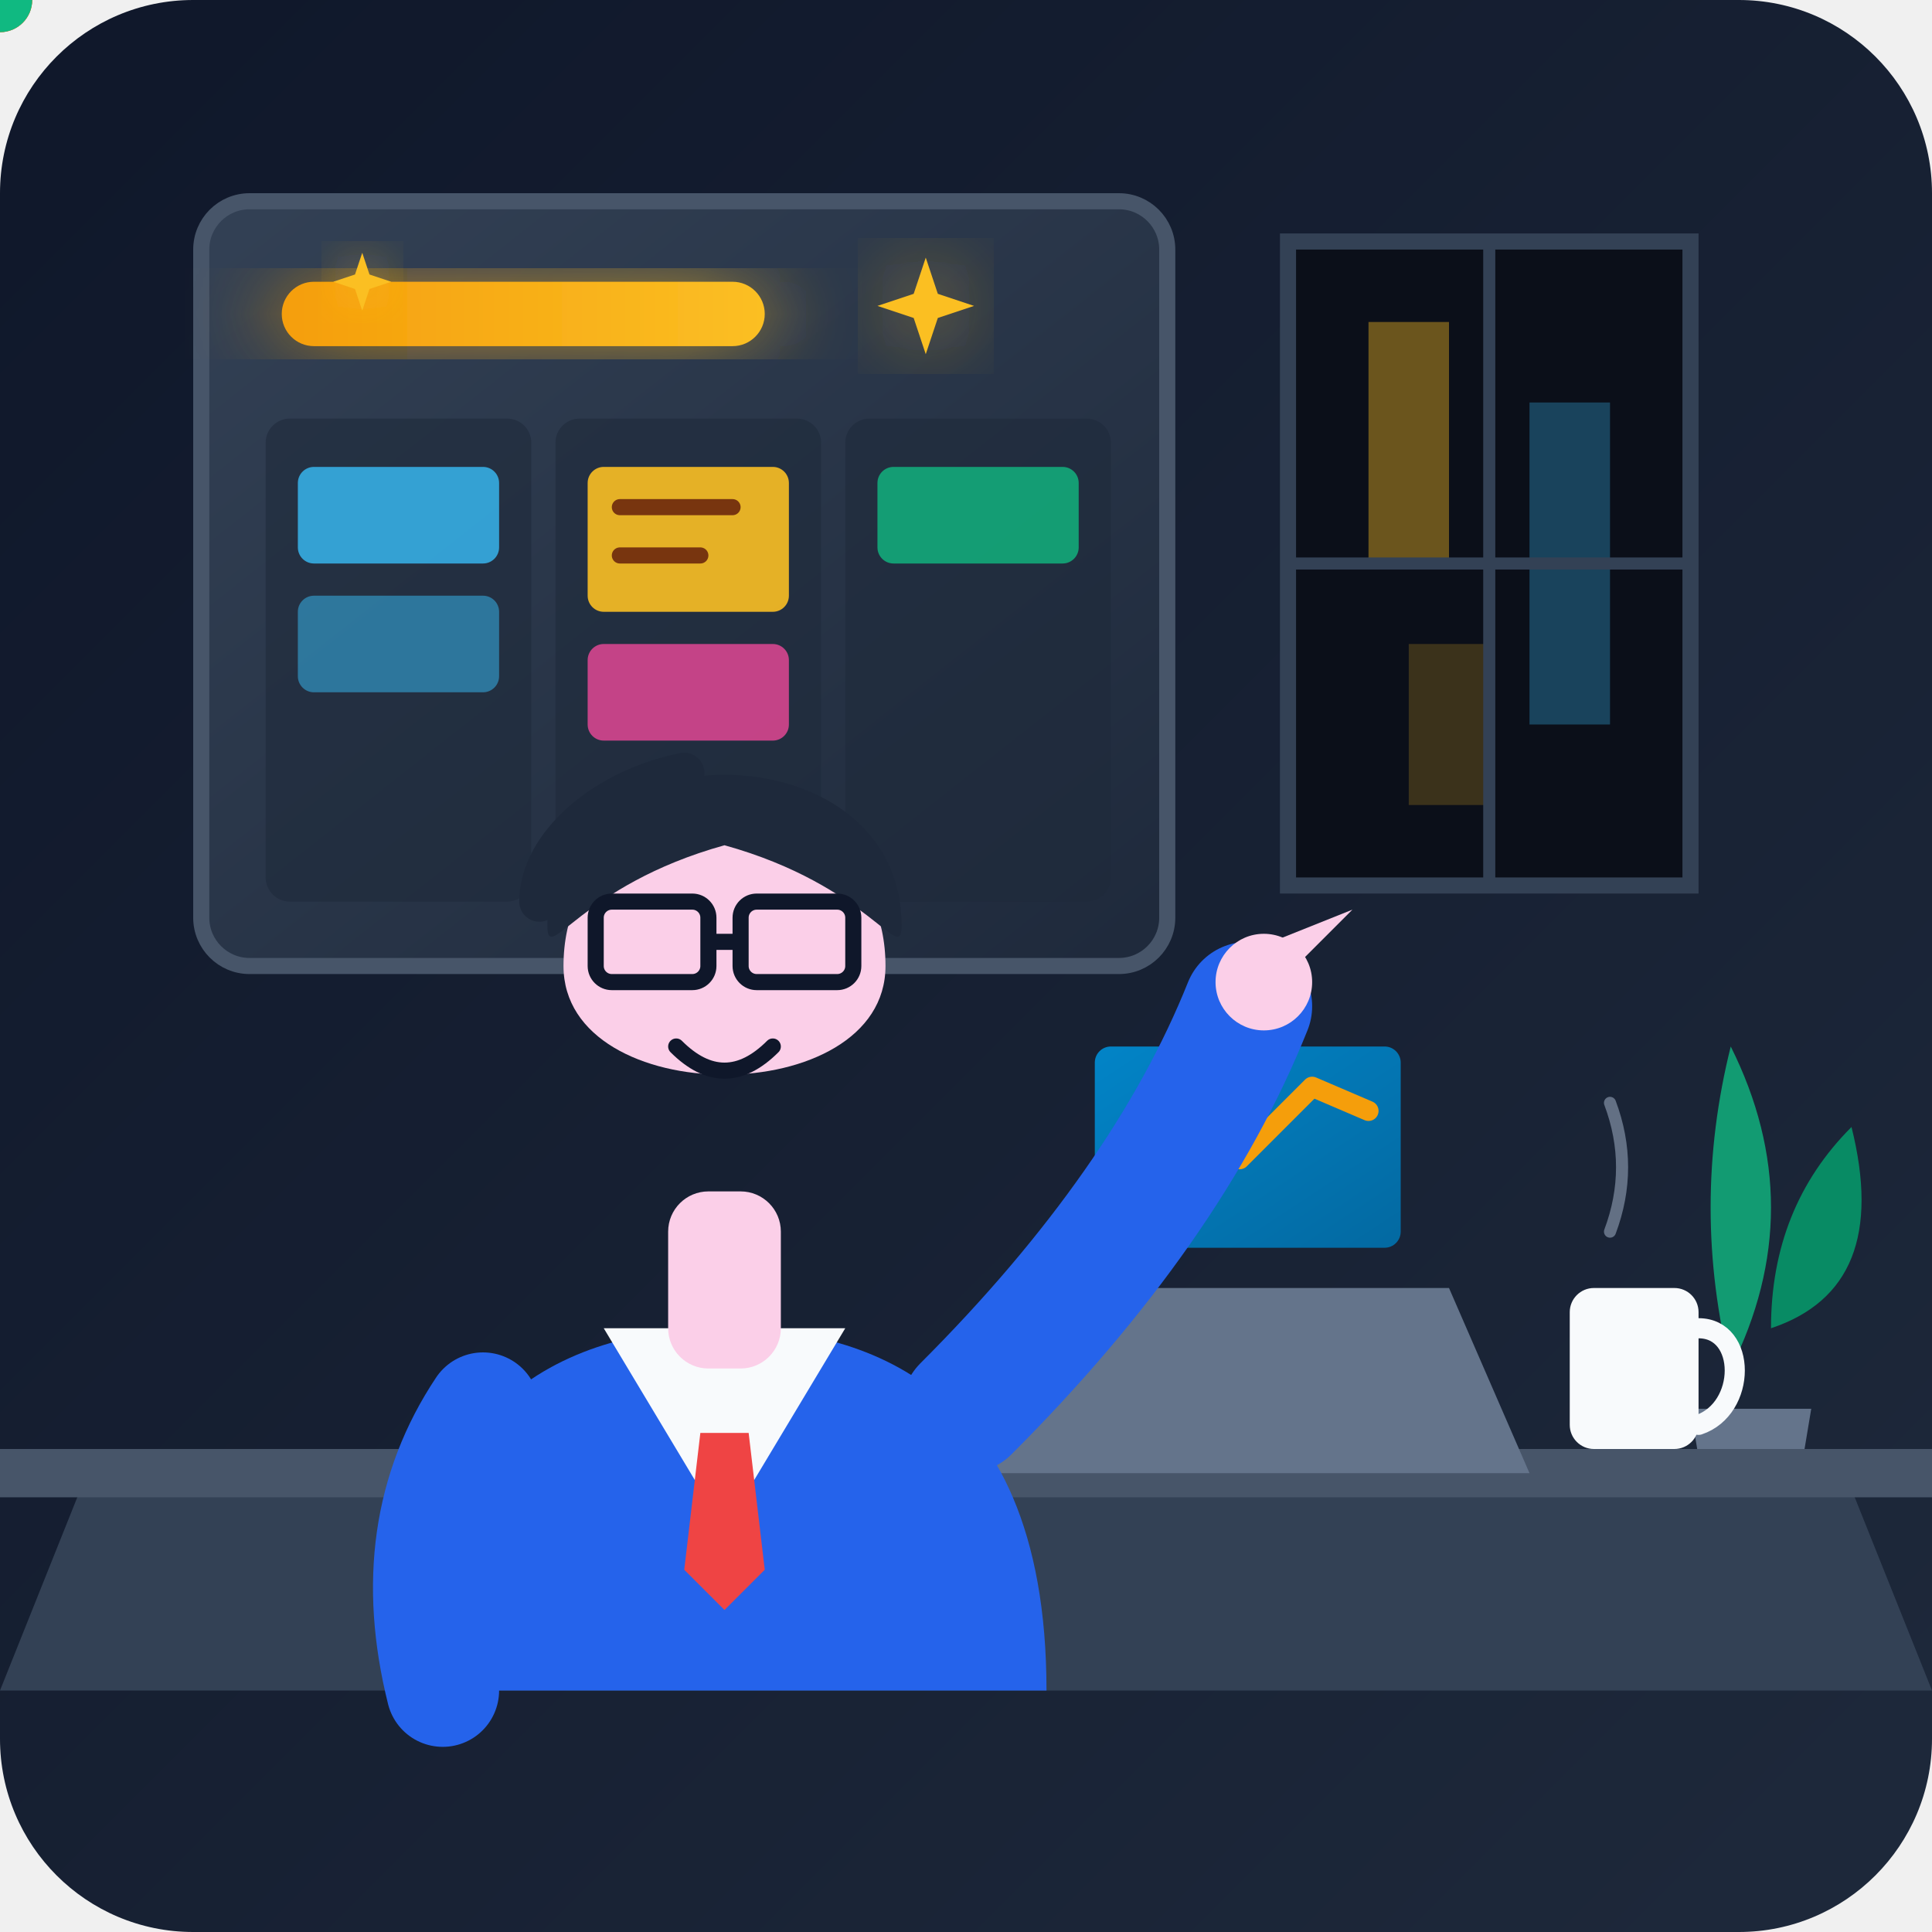
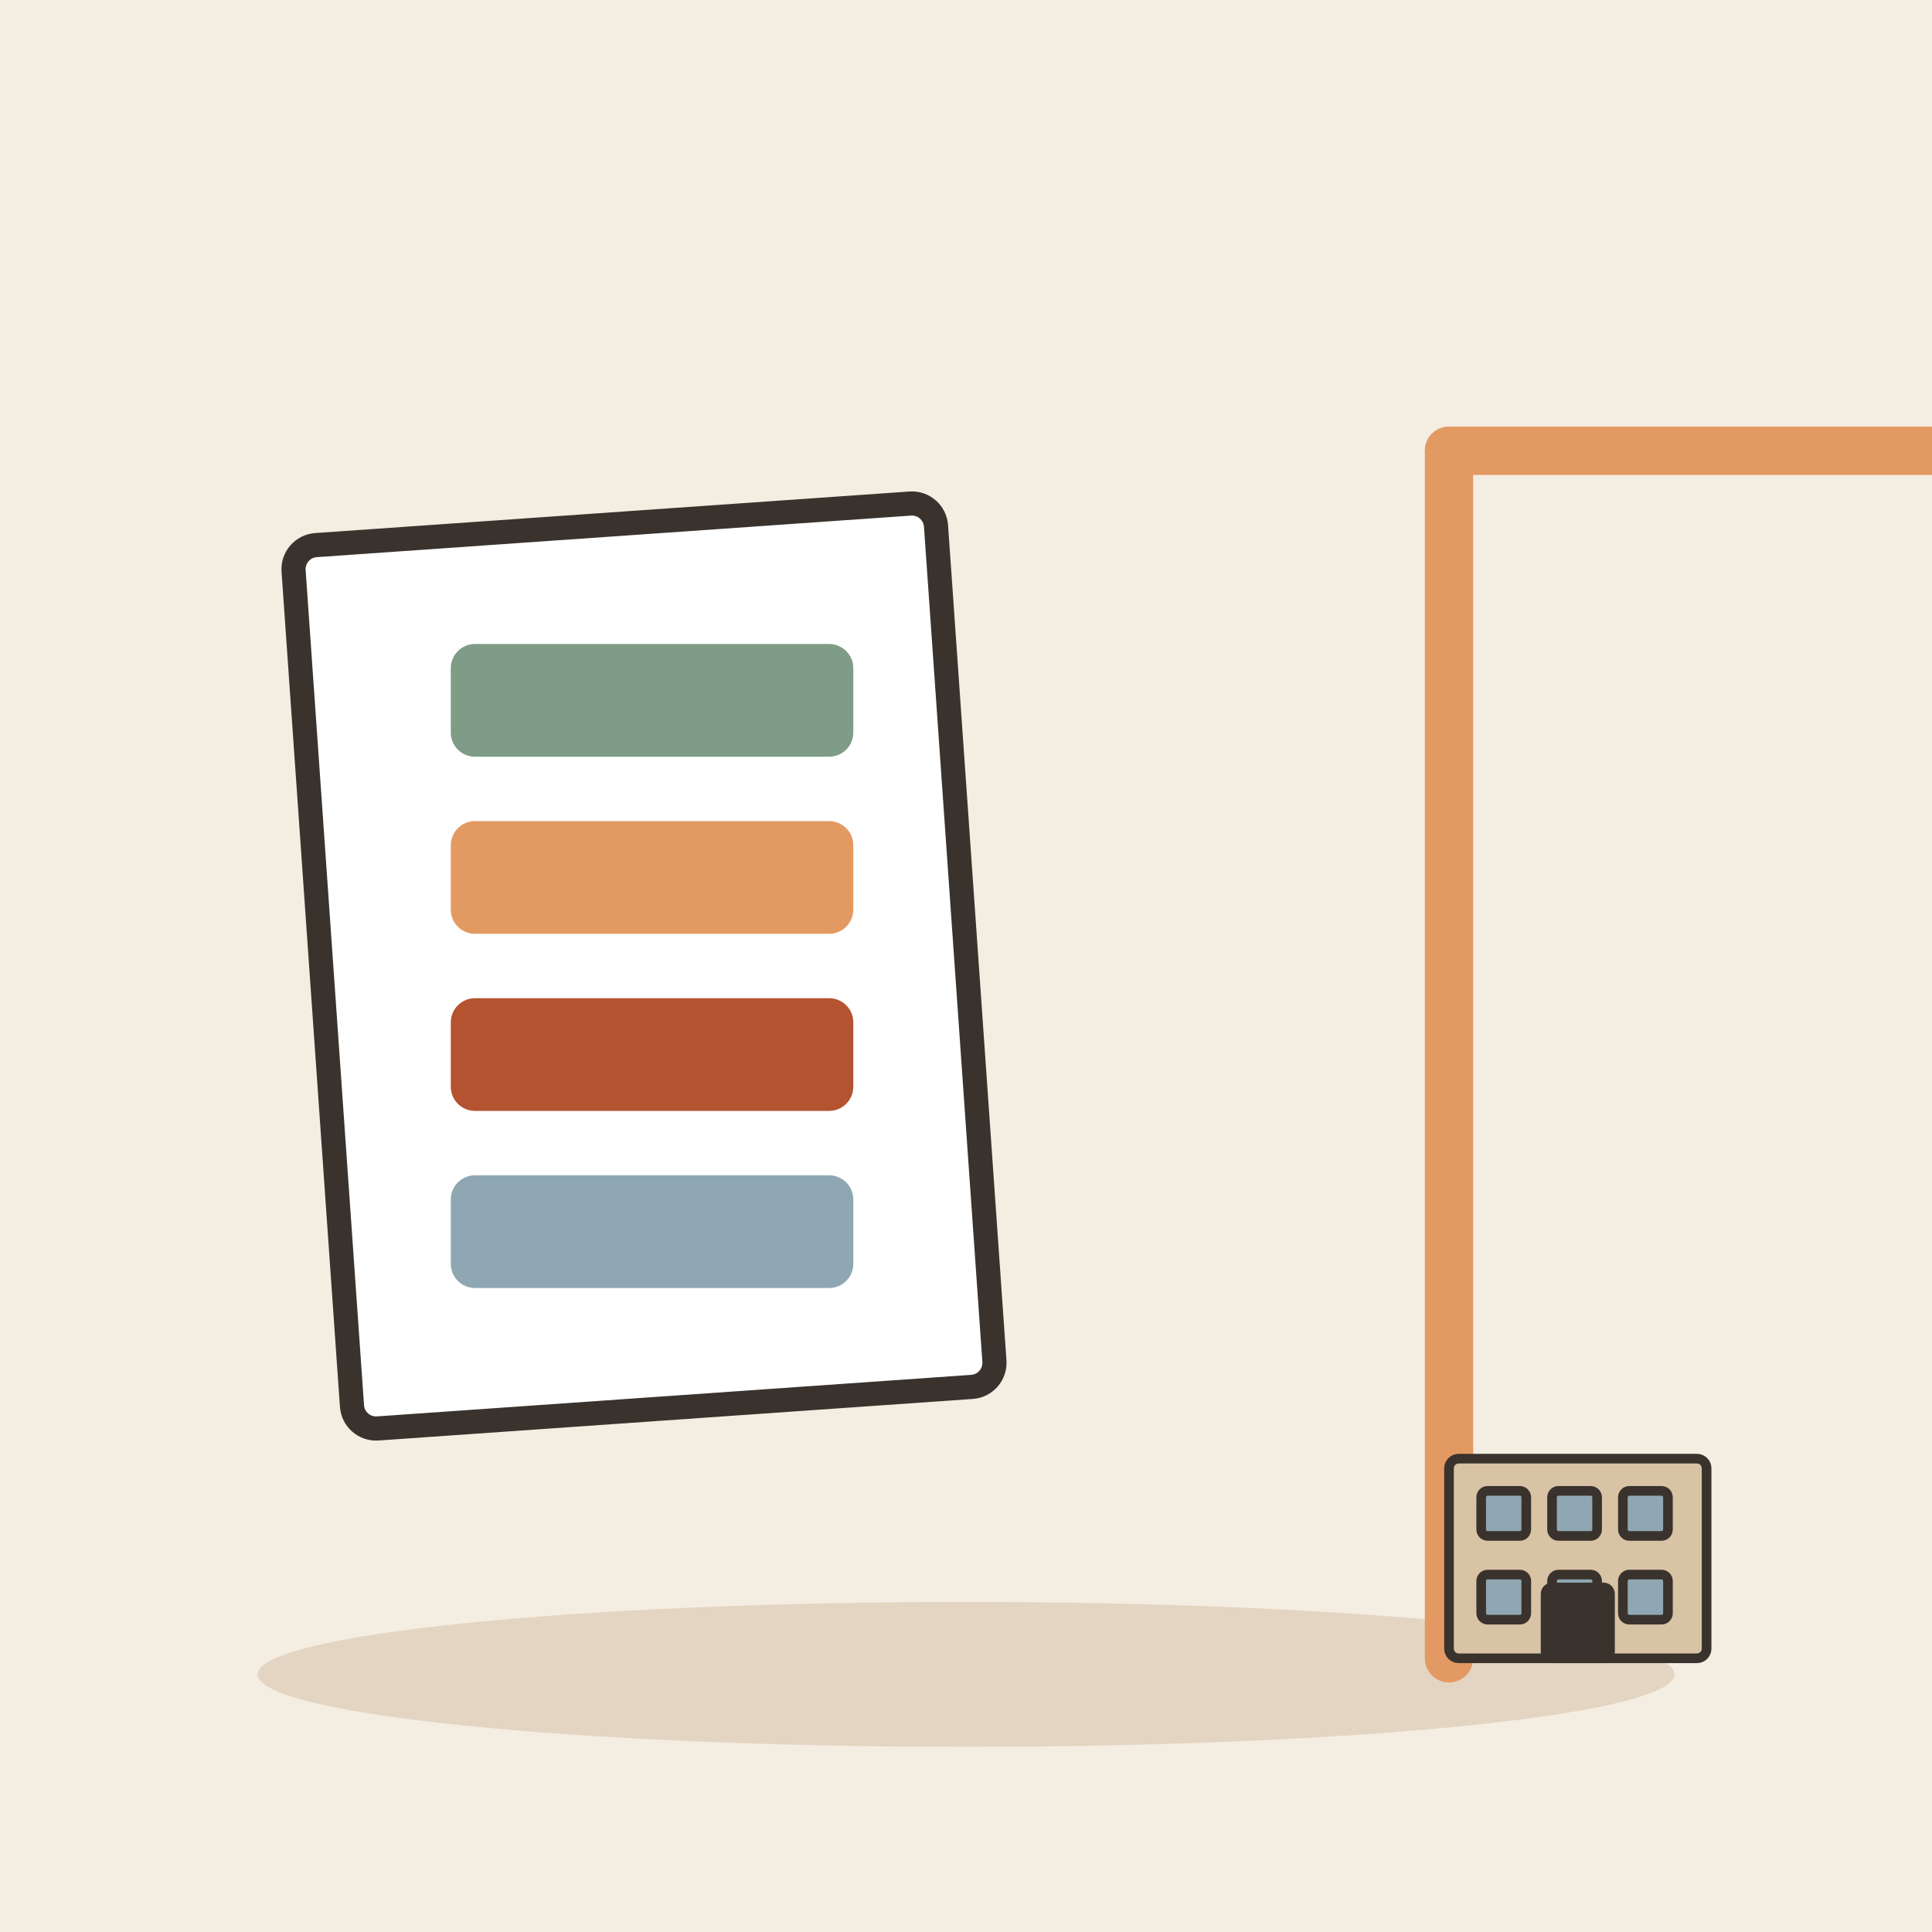
- <svg xmlns="http://www.w3.org/2000/svg" viewBox="0 0 240 240" width="100%" height="100%">
-   <defs>
-     <linearGradient id="bgGradient" x1="0%" y1="0%" x2="100%" y2="100%">
-       <stop offset="0%" stop-color="#0f172a" />
-       <stop offset="100%" stop-color="#1e293b" />
-     </linearGradient>
-     <linearGradient id="boardGradient" x1="0%" y1="0%" x2="100%" y2="100%">
-       <stop offset="0%" stop-color="#334155" />
-       <stop offset="100%" stop-color="#1e293b" />
-     </linearGradient>
-     <linearGradient id="goldGlow" x1="0%" y1="0%" x2="100%" y2="0%">
-       <stop offset="0%" stop-color="#f59e0b" />
-       <stop offset="100%" stop-color="#fbbf24" />
-     </linearGradient>
-     <linearGradient id="screenGrad" x1="0%" y1="0%" x2="100%" y2="100%">
-       <stop offset="0%" stop-color="#0284c7" />
-       <stop offset="100%" stop-color="#0369a1" />
-     </linearGradient>
-     <filter id="glow" x="-20%" y="-20%" width="140%" height="140%">
-       <feGaussianBlur stdDeviation="6" result="blur" />
-       <feComposite in="SourceGraphic" in2="blur" operator="over" />
-     </filter>
-   </defs>
-   <rect width="240" height="240" rx="24" fill="url(#bgGradient)" />
-   <path d="M 160 30 L 210 30 L 210 110 L 160 110 Z" fill="#0b0f19" stroke="#334155" stroke-width="2" />
-   <path d="M 170 40 L 180 40 L 180 70 L 170 70 Z" fill="#fbbf24" opacity="0.4" />
-   <path d="M 190 50 L 200 50 L 200 90 L 190 90 Z" fill="#38bdf8" opacity="0.3" />
-   <path d="M 175 80 L 185 80 L 185 100 L 175 100 Z" fill="#fbbf24" opacity="0.2" />
-   <line x1="185" y1="30" x2="185" y2="110" stroke="#334155" stroke-width="1.5" />
-   <line x1="160" y1="70" x2="210" y2="70" stroke="#334155" stroke-width="1.5" />
-   <path d="M 215 170 Q 225 150 215 130 Q 210 150 215 170" fill="#10b981" opacity="0.8" />
-   <path d="M 220 165 Q 235 160 230 140 Q 220 150 220 165" fill="#059669" opacity="0.9" />
-   <path d="M 210 175 L 225 175 L 220 205 L 215 205 Z" fill="#64748b" />
-   <rect x="25" y="25" width="120" height="95" rx="6" fill="url(#boardGradient)" stroke="#475569" stroke-width="2" />
-   <rect x="35" y="35" width="60" height="8" rx="4" fill="url(#goldGlow)" filter="url(#glow)" />
-   <circle x="130" y="39" r="4" fill="#ef4444" />
-   <circle x="118" y="39" r="4" fill="#f59e0b" />
-   <circle x="106" y="39" r="4" fill="#10b981" />
-   <rect x="33" y="52" width="33" height="60" rx="3" fill="#1e293b" opacity="0.6" />
-   <rect x="37" y="58" width="25" height="12" rx="2" fill="#38bdf8" opacity="0.8" />
-   <rect x="37" y="74" width="25" height="12" rx="2" fill="#38bdf8" opacity="0.5" />
-   <rect x="69" y="52" width="33" height="60" rx="3" fill="#1e293b" opacity="0.6" />
-   <rect x="73" y="58" width="25" height="18" rx="2" fill="#fbbf24" opacity="0.9" />
-   <line x1="77" y1="63" x2="91" y2="63" stroke="#78350f" stroke-width="2" stroke-linecap="round" />
-   <line x1="77" y1="69" x2="87" y2="69" stroke="#78350f" stroke-width="2" stroke-linecap="round" />
-   <rect x="73" y="80" width="25" height="12" rx="2" fill="#ec4899" opacity="0.8" />
-   <rect x="105" y="52" width="33" height="60" rx="3" fill="#1e293b" opacity="0.6" />
-   <rect x="109" y="58" width="25" height="12" rx="2" fill="#10b981" opacity="0.8" />
-   <path d="M 10 185 L 230 185 L 240 210 L 0 210 Z" fill="#334155" />
-   <path d="M 0 180 L 240 180 L 240 186 L 0 186 Z" fill="#475569" />
-   <path d="M 130 160 L 180 160 L 190 183 L 120 183 Z" fill="#64748b" />
-   <path d="M 133" y="125 L 177 125 L 181 160 L 129 160 Z" fill="#475569" />
-   <rect x="136" y="130" width="38" height="25" rx="2" fill="url(#screenGrad)" />
-   <polyline points="140,148 147,140 154,144 163,135 170,138" fill="none" stroke="#f59e0b" stroke-width="2.5" stroke-linecap="round" stroke-linejoin="round" />
-   <rect x="195" y="160" width="16" height="20" rx="3" fill="#f8fafc" />
-   <path d="M 211 165 C 217 165, 217 175, 211 177" fill="none" stroke="#f8fafc" stroke-width="2.5" stroke-linecap="round" />
-   <path d="M 200 153 Q 203 145, 200 137" fill="none" stroke="#94a3b8" stroke-width="1.5" stroke-linecap="round" opacity="0.6" />
-   <path d="M 50 210 C 50 170, 75 165, 90 165 C 105 165, 130 170, 130 210 Z" fill="#2563eb" />
-   <path d="M 75 165 L 90 190 L 105 165 Z" fill="#f8fafc" />
-   <path d="M 87 178 L 93 178 L 95 195 L 90 200 L 85 195 Z" fill="#ef4444" />
-   <rect x="83" y="148" width="14" height="22" rx="5" fill="#fbcfe8" />
-   <path d="M 70 120 C 70 95, 110 95, 110 120 C 110 138, 70 138, 70 120 Z" fill="#fbcfe8" />
-   <path d="M 68 115 C 68 90, 112 90, 112 115 C 112 120, 108 110, 90 105 C 72 110, 68 120, 68 115 Z" fill="#1e293b" />
-   <path d="M 67 112 C 67 105, 75 98, 85 96" fill="none" stroke="#1e293b" stroke-width="5" stroke-linecap="round" />
-   <rect x="74" y="112" width="14" height="10" rx="2" fill="none" stroke="#0f172a" stroke-width="2" />
-   <rect x="92" y="112" width="14" height="10" rx="2" fill="none" stroke="#0f172a" stroke-width="2" />
-   <line x1="88" y1="117" x2="92" y2="117" stroke="#0f172a" stroke-width="2" />
-   <path d="M 84 130 Q 90 136, 96 130" fill="none" stroke="#0f172a" stroke-width="2" stroke-linecap="round" />
-   <path d="M 120 175 Q 145 150, 155 125" fill="none" stroke="#2563eb" stroke-width="16" stroke-linecap="round" />
-   <circle cx="157" cy="122" r="6" fill="#fbcfe8" />
-   <path d="M 158 117 L 168 113 L 158 123 Z" fill="#fbcfe8" />
-   <path d="M 60 175 Q 50 190, 55 210" fill="none" stroke="#2563eb" stroke-width="14" stroke-linecap="round" />
-   <g transform="translate(115, 38)">
-     <path d="M 0 -6 L 1.5 -1.5 L 6 0 L 1.5 1.5 L 0 6 L -1.5 1.5 L -6 0 L -1.5 -1.5 Z" fill="#fbbf24" filter="url(#glow)" />
+ <svg xmlns="http://www.w3.org/2000/svg" viewBox="0 0 240 240" data-style="editorial">
+   <rect width="240" height="240" fill="#F4EDE2" />
+   <ellipse cx="120" cy="208" rx="88" ry="9" fill="#E3D5C1" />
+   <g transform="translate(80 120) rotate(-4)">
+     <rect x="-40" y="-55" width="80" height="110" rx="3" fill="#FFFFFF" stroke="#3A332D" stroke-width="3" stroke-linecap="round" stroke-linejoin="round" />
  </g>
-   <g transform="translate(45, 35) scale(0.6)">
-     <path d="M 0 -6 L 1.5 -1.5 L 6 0 L 1.5 1.5 L 0 6 L -1.5 1.5 L -6 0 L -1.5 -1.5 Z" fill="#fbbf24" filter="url(#glow)" />
+   <rect x="56" y="80" width="50" height="14" rx="3" fill="#7E9C86" />
+   <rect x="56" y="102" width="50" height="14" rx="3" fill="#E39A62" />
+   <rect x="56" y="124" width="50" height="14" rx="3" fill="#B4532F" />
+   <rect x="56" y="146" width="50" height="14" rx="3" fill="#8FA7B3" />
+   <g transform="translate(180 206)">
+     <path d="M0 0L0 -150" stroke="#E39A62" stroke-width="6" stroke-linecap="round" fill="none" />
+     <path d="M0 -150L60 -150" stroke="#E39A62" stroke-width="6" stroke-linecap="round" fill="none" />
+   </g>
+   <g transform="translate(196 206) scale(0.4 0.4)">
+     <rect x="-40" y="-62" width="80" height="62" rx="3" fill="#D8C3A5" stroke="#3A332D" stroke-width="3" stroke-linecap="round" stroke-linejoin="round" />
+     <rect x="-30" y="-52" width="14" height="14" rx="2" fill="#8FA7B3" stroke="#3A332D" stroke-width="3" stroke-linecap="round" stroke-linejoin="round" />
+     <rect x="-8" y="-52" width="14" height="14" rx="2" fill="#8FA7B3" stroke="#3A332D" stroke-width="3" stroke-linecap="round" stroke-linejoin="round" />
+     <rect x="14" y="-52" width="14" height="14" rx="2" fill="#8FA7B3" stroke="#3A332D" stroke-width="3" stroke-linecap="round" stroke-linejoin="round" />
+     <rect x="-30" y="-26" width="14" height="14" rx="2" fill="#8FA7B3" stroke="#3A332D" stroke-width="3" stroke-linecap="round" stroke-linejoin="round" />
+     <rect x="-8" y="-26" width="14" height="14" rx="2" fill="#8FA7B3" stroke="#3A332D" stroke-width="3" stroke-linecap="round" stroke-linejoin="round" />
+     <rect x="14" y="-26" width="14" height="14" rx="2" fill="#8FA7B3" stroke="#3A332D" stroke-width="3" stroke-linecap="round" stroke-linejoin="round" />
+     <rect x="-10" y="-22" width="20" height="22" rx="2" fill="#3A332D" stroke="#3A332D" stroke-width="3" stroke-linecap="round" stroke-linejoin="round" />
  </g>
</svg>
